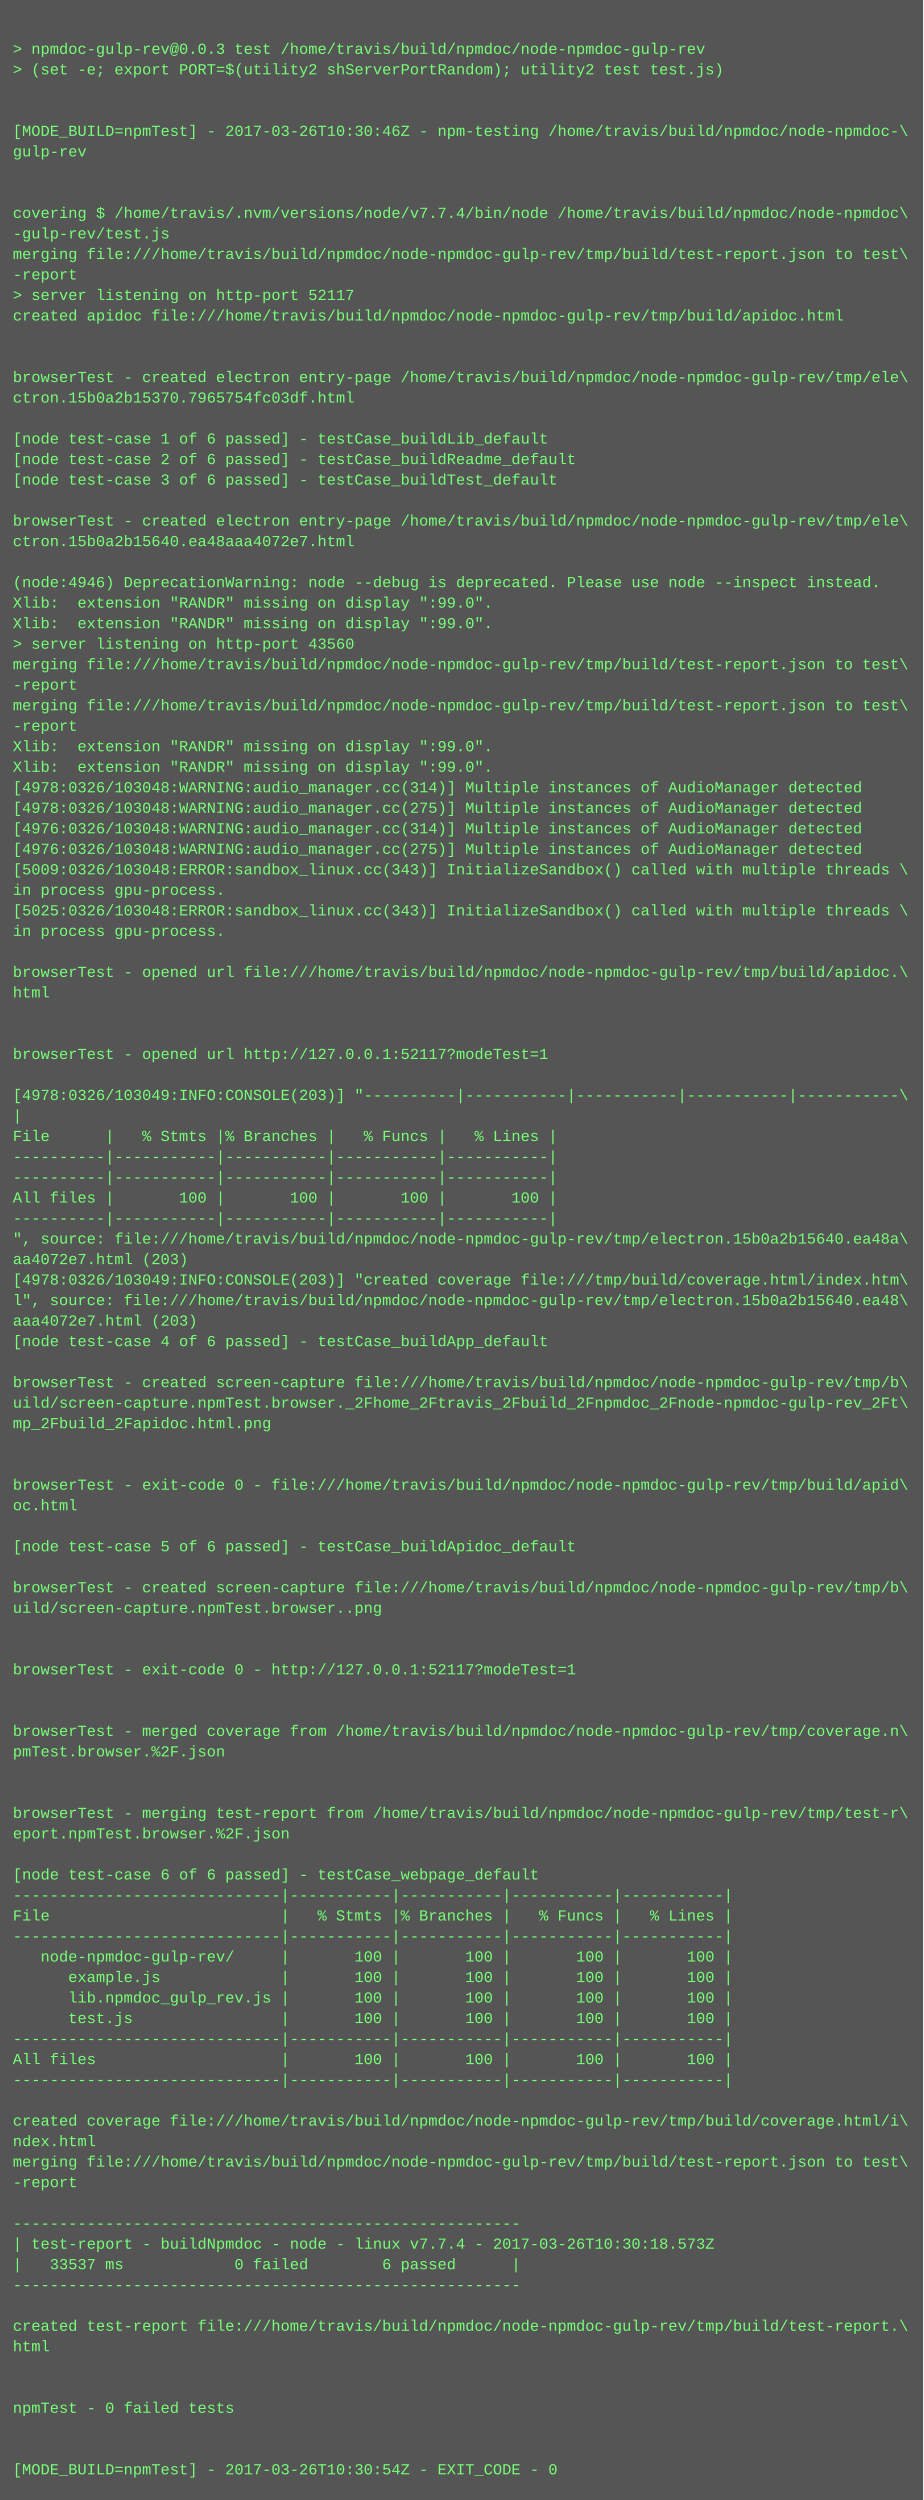
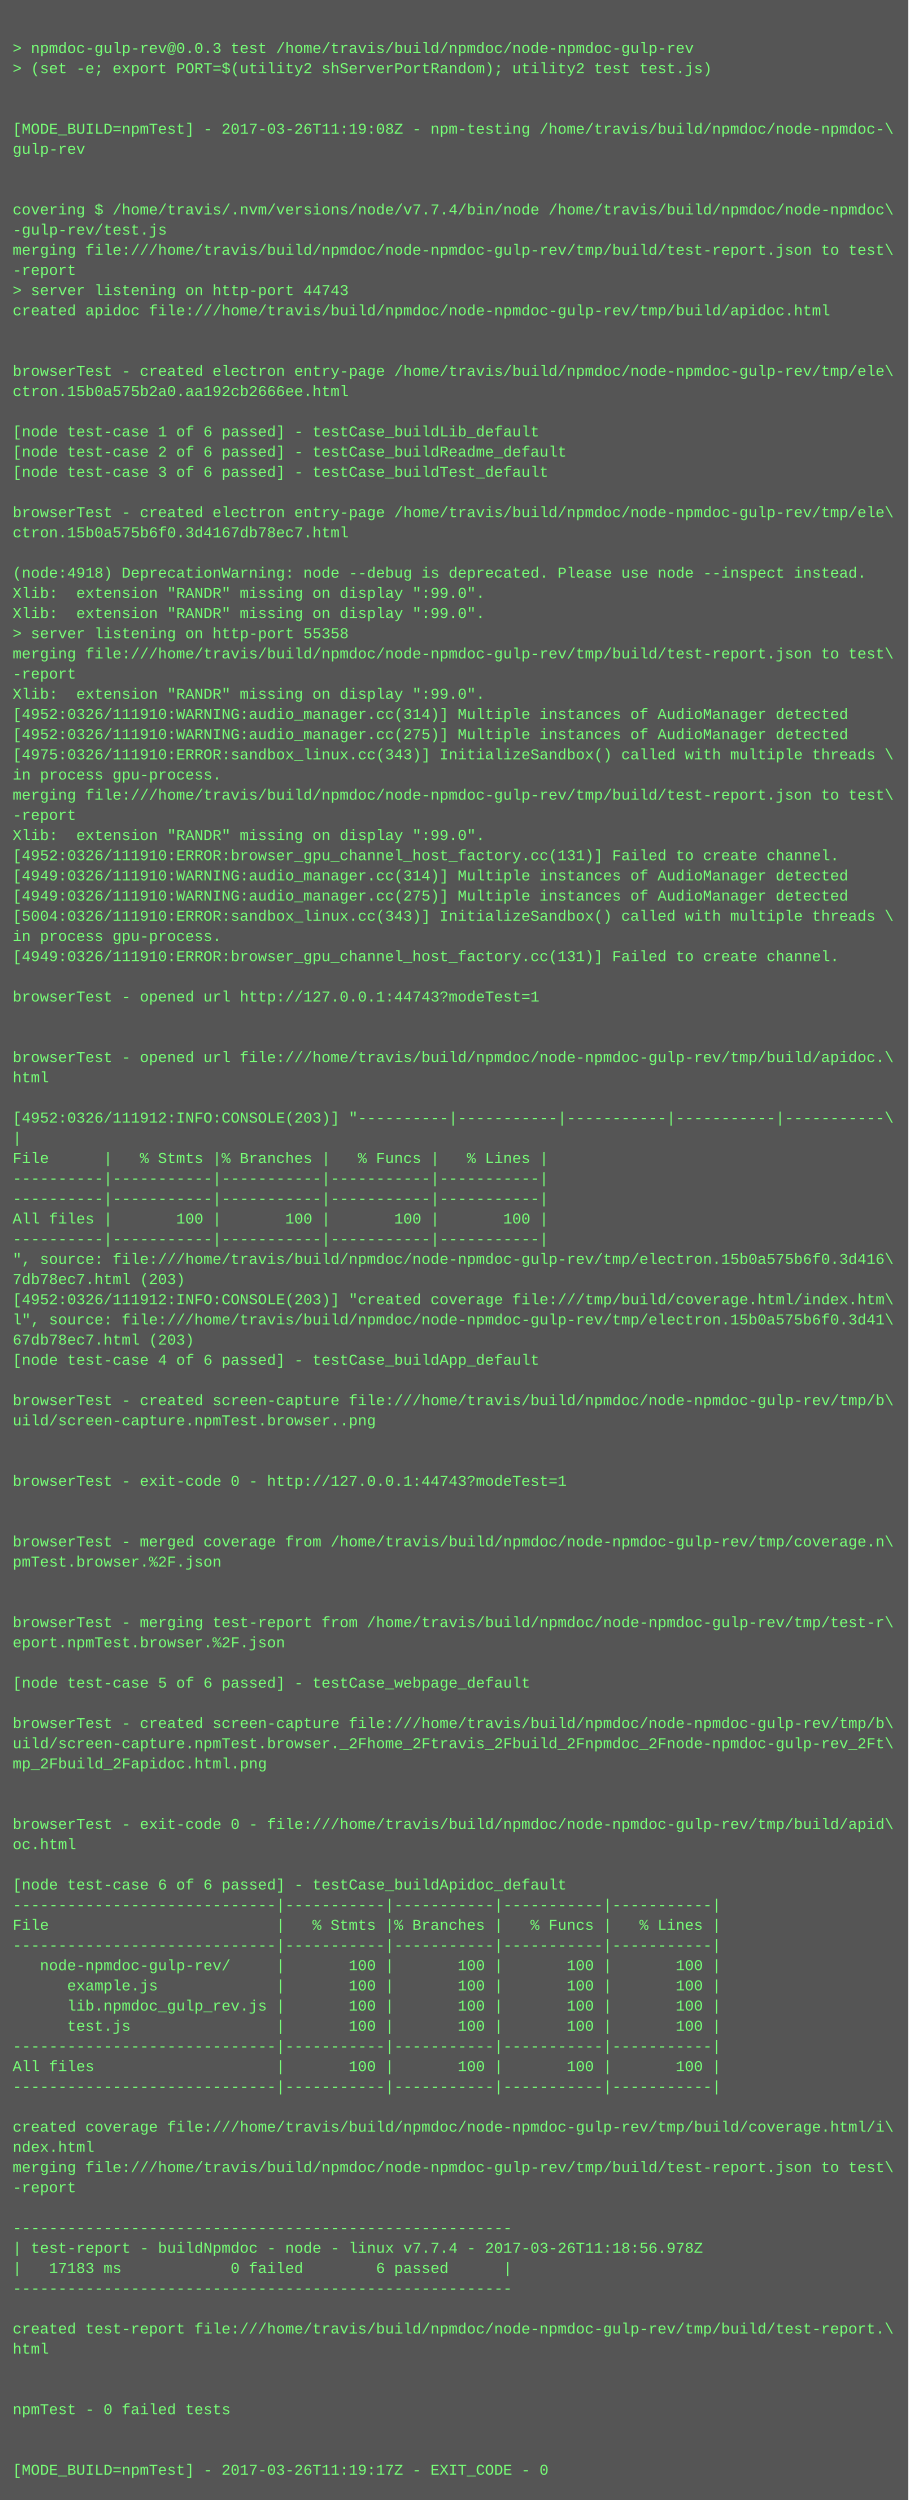
- <svg xmlns="http://www.w3.org/2000/svg" height="1950" width="720">
-   <rect height="1950" fill="#555" width="720" />
+ <svg xmlns="http://www.w3.org/2000/svg" height="1982" width="720">
+   <rect height="1982" fill="#555" width="720" />
  <text fill="#7f7" font-family="Courier New" font-size="12" xml:space="preserve">
    <tspan x="10" y="26" />
    <tspan x="10" y="42">&gt; npmdoc-gulp-rev@0.0.3 test /home/travis/build/npmdoc/node-npmdoc-gulp-rev</tspan>
    <tspan x="10" y="58">&gt; (set -e; export PORT=$(utility2 shServerPortRandom); utility2 test test.js)</tspan>
    <tspan x="10" y="74" />
    <tspan x="10" y="90" />
-     <tspan x="10" y="106">[MODE_BUILD=npmTest] - 2017-03-26T10:30:46Z - npm-testing /home/travis/build/npmdoc/node-npmdoc-\</tspan>
+     <tspan x="10" y="106">[MODE_BUILD=npmTest] - 2017-03-26T11:19:08Z - npm-testing /home/travis/build/npmdoc/node-npmdoc-\</tspan>
    <tspan x="10" y="122">gulp-rev</tspan>
    <tspan x="10" y="138" />
    <tspan x="10" y="154" />
    <tspan x="10" y="170">covering $ /home/travis/.nvm/versions/node/v7.7.4/bin/node /home/travis/build/npmdoc/node-npmdoc\</tspan>
    <tspan x="10" y="186">-gulp-rev/test.js</tspan>
    <tspan x="10" y="202">merging file:///home/travis/build/npmdoc/node-npmdoc-gulp-rev/tmp/build/test-report.json to test\</tspan>
    <tspan x="10" y="218">-report</tspan>
-     <tspan x="10" y="234">&gt; server listening on http-port 52117</tspan>
+     <tspan x="10" y="234">&gt; server listening on http-port 44743</tspan>
    <tspan x="10" y="250">created apidoc file:///home/travis/build/npmdoc/node-npmdoc-gulp-rev/tmp/build/apidoc.html</tspan>
    <tspan x="10" y="266" />
    <tspan x="10" y="282" />
    <tspan x="10" y="298">browserTest - created electron entry-page /home/travis/build/npmdoc/node-npmdoc-gulp-rev/tmp/ele\</tspan>
-     <tspan x="10" y="314">ctron.15b0a2b15370.7965754fc03df.html</tspan>
+     <tspan x="10" y="314">ctron.15b0a575b2a0.aa192cb2666ee.html</tspan>
    <tspan x="10" y="330" />
    <tspan x="10" y="346">[node test-case 1 of 6 passed] - testCase_buildLib_default</tspan>
    <tspan x="10" y="362">[node test-case 2 of 6 passed] - testCase_buildReadme_default</tspan>
    <tspan x="10" y="378">[node test-case 3 of 6 passed] - testCase_buildTest_default</tspan>
    <tspan x="10" y="394" />
    <tspan x="10" y="410">browserTest - created electron entry-page /home/travis/build/npmdoc/node-npmdoc-gulp-rev/tmp/ele\</tspan>
-     <tspan x="10" y="426">ctron.15b0a2b15640.ea48aaa4072e7.html</tspan>
+     <tspan x="10" y="426">ctron.15b0a575b6f0.3d4167db78ec7.html</tspan>
    <tspan x="10" y="442" />
-     <tspan x="10" y="458">(node:4946) DeprecationWarning: node --debug is deprecated. Please use node --inspect instead.</tspan>
+     <tspan x="10" y="458">(node:4918) DeprecationWarning: node --debug is deprecated. Please use node --inspect instead.</tspan>
    <tspan x="10" y="474">Xlib:  extension "RANDR" missing on display ":99.0".</tspan>
    <tspan x="10" y="490">Xlib:  extension "RANDR" missing on display ":99.0".</tspan>
-     <tspan x="10" y="506">&gt; server listening on http-port 43560</tspan>
+     <tspan x="10" y="506">&gt; server listening on http-port 55358</tspan>
    <tspan x="10" y="522">merging file:///home/travis/build/npmdoc/node-npmdoc-gulp-rev/tmp/build/test-report.json to test\</tspan>
    <tspan x="10" y="538">-report</tspan>
-     <tspan x="10" y="554">merging file:///home/travis/build/npmdoc/node-npmdoc-gulp-rev/tmp/build/test-report.json to test\</tspan>
-     <tspan x="10" y="570">-report</tspan>
-     <tspan x="10" y="586">Xlib:  extension "RANDR" missing on display ":99.0".</tspan>
-     <tspan x="10" y="602">Xlib:  extension "RANDR" missing on display ":99.0".</tspan>
-     <tspan x="10" y="618">[4978:0326/103048:WARNING:audio_manager.cc(314)] Multiple instances of AudioManager detected</tspan>
-     <tspan x="10" y="634">[4978:0326/103048:WARNING:audio_manager.cc(275)] Multiple instances of AudioManager detected</tspan>
-     <tspan x="10" y="650">[4976:0326/103048:WARNING:audio_manager.cc(314)] Multiple instances of AudioManager detected</tspan>
-     <tspan x="10" y="666">[4976:0326/103048:WARNING:audio_manager.cc(275)] Multiple instances of AudioManager detected</tspan>
-     <tspan x="10" y="682">[5009:0326/103048:ERROR:sandbox_linux.cc(343)] InitializeSandbox() called with multiple threads \</tspan>
-     <tspan x="10" y="698">in process gpu-process. </tspan>
-     <tspan x="10" y="714">[5025:0326/103048:ERROR:sandbox_linux.cc(343)] InitializeSandbox() called with multiple threads \</tspan>
-     <tspan x="10" y="730">in process gpu-process. </tspan>
-     <tspan x="10" y="746" />
-     <tspan x="10" y="762">browserTest - opened url file:///home/travis/build/npmdoc/node-npmdoc-gulp-rev/tmp/build/apidoc.\</tspan>
-     <tspan x="10" y="778">html</tspan>
-     <tspan x="10" y="794" />
+     <tspan x="10" y="554">Xlib:  extension "RANDR" missing on display ":99.0".</tspan>
+     <tspan x="10" y="570">[4952:0326/111910:WARNING:audio_manager.cc(314)] Multiple instances of AudioManager detected</tspan>
+     <tspan x="10" y="586">[4952:0326/111910:WARNING:audio_manager.cc(275)] Multiple instances of AudioManager detected</tspan>
+     <tspan x="10" y="602">[4975:0326/111910:ERROR:sandbox_linux.cc(343)] InitializeSandbox() called with multiple threads \</tspan>
+     <tspan x="10" y="618">in process gpu-process. </tspan>
+     <tspan x="10" y="634">merging file:///home/travis/build/npmdoc/node-npmdoc-gulp-rev/tmp/build/test-report.json to test\</tspan>
+     <tspan x="10" y="650">-report</tspan>
+     <tspan x="10" y="666">Xlib:  extension "RANDR" missing on display ":99.0".</tspan>
+     <tspan x="10" y="682">[4952:0326/111910:ERROR:browser_gpu_channel_host_factory.cc(131)] Failed to create channel.</tspan>
+     <tspan x="10" y="698">[4949:0326/111910:WARNING:audio_manager.cc(314)] Multiple instances of AudioManager detected</tspan>
+     <tspan x="10" y="714">[4949:0326/111910:WARNING:audio_manager.cc(275)] Multiple instances of AudioManager detected</tspan>
+     <tspan x="10" y="730">[5004:0326/111910:ERROR:sandbox_linux.cc(343)] InitializeSandbox() called with multiple threads \</tspan>
+     <tspan x="10" y="746">in process gpu-process. </tspan>
+     <tspan x="10" y="762">[4949:0326/111910:ERROR:browser_gpu_channel_host_factory.cc(131)] Failed to create channel.</tspan>
+     <tspan x="10" y="778" />
+     <tspan x="10" y="794">browserTest - opened url http://127.0.0.1:44743?modeTest=1</tspan>
    <tspan x="10" y="810" />
-     <tspan x="10" y="826">browserTest - opened url http://127.0.0.1:52117?modeTest=1</tspan>
-     <tspan x="10" y="842" />
-     <tspan x="10" y="858">[4978:0326/103049:INFO:CONSOLE(203)] "----------|-----------|-----------|-----------|-----------\</tspan>
-     <tspan x="10" y="874">|</tspan>
-     <tspan x="10" y="890">File      |   % Stmts |% Branches |   % Funcs |   % Lines |</tspan>
-     <tspan x="10" y="906">----------|-----------|-----------|-----------|-----------|</tspan>
-     <tspan x="10" y="922">----------|-----------|-----------|-----------|-----------|</tspan>
-     <tspan x="10" y="938">All files |       100 |       100 |       100 |       100 |</tspan>
+     <tspan x="10" y="826" />
+     <tspan x="10" y="842">browserTest - opened url file:///home/travis/build/npmdoc/node-npmdoc-gulp-rev/tmp/build/apidoc.\</tspan>
+     <tspan x="10" y="858">html</tspan>
+     <tspan x="10" y="874" />
+     <tspan x="10" y="890">[4952:0326/111912:INFO:CONSOLE(203)] "----------|-----------|-----------|-----------|-----------\</tspan>
+     <tspan x="10" y="906">|</tspan>
+     <tspan x="10" y="922">File      |   % Stmts |% Branches |   % Funcs |   % Lines |</tspan>
+     <tspan x="10" y="938">----------|-----------|-----------|-----------|-----------|</tspan>
    <tspan x="10" y="954">----------|-----------|-----------|-----------|-----------|</tspan>
-     <tspan x="10" y="970">", source: file:///home/travis/build/npmdoc/node-npmdoc-gulp-rev/tmp/electron.15b0a2b15640.ea48a\</tspan>
-     <tspan x="10" y="986">aa4072e7.html (203)</tspan>
-     <tspan x="10" y="1002">[4978:0326/103049:INFO:CONSOLE(203)] "created coverage file:///tmp/build/coverage.html/index.htm\</tspan>
-     <tspan x="10" y="1018">l", source: file:///home/travis/build/npmdoc/node-npmdoc-gulp-rev/tmp/electron.15b0a2b15640.ea48\</tspan>
-     <tspan x="10" y="1034">aaa4072e7.html (203)</tspan>
-     <tspan x="10" y="1050">[node test-case 4 of 6 passed] - testCase_buildApp_default</tspan>
-     <tspan x="10" y="1066" />
-     <tspan x="10" y="1082">browserTest - created screen-capture file:///home/travis/build/npmdoc/node-npmdoc-gulp-rev/tmp/b\</tspan>
-     <tspan x="10" y="1098">uild/screen-capture.npmTest.browser._2Fhome_2Ftravis_2Fbuild_2Fnpmdoc_2Fnode-npmdoc-gulp-rev_2Ft\</tspan>
-     <tspan x="10" y="1114">mp_2Fbuild_2Fapidoc.html.png</tspan>
-     <tspan x="10" y="1130" />
+     <tspan x="10" y="970">All files |       100 |       100 |       100 |       100 |</tspan>
+     <tspan x="10" y="986">----------|-----------|-----------|-----------|-----------|</tspan>
+     <tspan x="10" y="1002">", source: file:///home/travis/build/npmdoc/node-npmdoc-gulp-rev/tmp/electron.15b0a575b6f0.3d416\</tspan>
+     <tspan x="10" y="1018">7db78ec7.html (203)</tspan>
+     <tspan x="10" y="1034">[4952:0326/111912:INFO:CONSOLE(203)] "created coverage file:///tmp/build/coverage.html/index.htm\</tspan>
+     <tspan x="10" y="1050">l", source: file:///home/travis/build/npmdoc/node-npmdoc-gulp-rev/tmp/electron.15b0a575b6f0.3d41\</tspan>
+     <tspan x="10" y="1066">67db78ec7.html (203)</tspan>
+     <tspan x="10" y="1082">[node test-case 4 of 6 passed] - testCase_buildApp_default</tspan>
+     <tspan x="10" y="1098" />
+     <tspan x="10" y="1114">browserTest - created screen-capture file:///home/travis/build/npmdoc/node-npmdoc-gulp-rev/tmp/b\</tspan>
+     <tspan x="10" y="1130">uild/screen-capture.npmTest.browser..png</tspan>
    <tspan x="10" y="1146" />
-     <tspan x="10" y="1162">browserTest - exit-code 0 - file:///home/travis/build/npmdoc/node-npmdoc-gulp-rev/tmp/build/apid\</tspan>
-     <tspan x="10" y="1178">oc.html</tspan>
+     <tspan x="10" y="1162" />
+     <tspan x="10" y="1178">browserTest - exit-code 0 - http://127.0.0.1:44743?modeTest=1</tspan>
    <tspan x="10" y="1194" />
-     <tspan x="10" y="1210">[node test-case 5 of 6 passed] - testCase_buildApidoc_default</tspan>
-     <tspan x="10" y="1226" />
-     <tspan x="10" y="1242">browserTest - created screen-capture file:///home/travis/build/npmdoc/node-npmdoc-gulp-rev/tmp/b\</tspan>
-     <tspan x="10" y="1258">uild/screen-capture.npmTest.browser..png</tspan>
+     <tspan x="10" y="1210" />
+     <tspan x="10" y="1226">browserTest - merged coverage from /home/travis/build/npmdoc/node-npmdoc-gulp-rev/tmp/coverage.n\</tspan>
+     <tspan x="10" y="1242">pmTest.browser.%2F.json</tspan>
+     <tspan x="10" y="1258" />
    <tspan x="10" y="1274" />
-     <tspan x="10" y="1290" />
-     <tspan x="10" y="1306">browserTest - exit-code 0 - http://127.0.0.1:52117?modeTest=1</tspan>
+     <tspan x="10" y="1290">browserTest - merging test-report from /home/travis/build/npmdoc/node-npmdoc-gulp-rev/tmp/test-r\</tspan>
+     <tspan x="10" y="1306">eport.npmTest.browser.%2F.json</tspan>
    <tspan x="10" y="1322" />
-     <tspan x="10" y="1338" />
-     <tspan x="10" y="1354">browserTest - merged coverage from /home/travis/build/npmdoc/node-npmdoc-gulp-rev/tmp/coverage.n\</tspan>
-     <tspan x="10" y="1370">pmTest.browser.%2F.json</tspan>
-     <tspan x="10" y="1386" />
-     <tspan x="10" y="1402" />
-     <tspan x="10" y="1418">browserTest - merging test-report from /home/travis/build/npmdoc/node-npmdoc-gulp-rev/tmp/test-r\</tspan>
-     <tspan x="10" y="1434">eport.npmTest.browser.%2F.json</tspan>
-     <tspan x="10" y="1450" />
-     <tspan x="10" y="1466">[node test-case 6 of 6 passed] - testCase_webpage_default</tspan>
-     <tspan x="10" y="1482">-----------------------------|-----------|-----------|-----------|-----------|</tspan>
-     <tspan x="10" y="1498">File                         |   % Stmts |% Branches |   % Funcs |   % Lines |</tspan>
+     <tspan x="10" y="1338">[node test-case 5 of 6 passed] - testCase_webpage_default</tspan>
+     <tspan x="10" y="1354" />
+     <tspan x="10" y="1370">browserTest - created screen-capture file:///home/travis/build/npmdoc/node-npmdoc-gulp-rev/tmp/b\</tspan>
+     <tspan x="10" y="1386">uild/screen-capture.npmTest.browser._2Fhome_2Ftravis_2Fbuild_2Fnpmdoc_2Fnode-npmdoc-gulp-rev_2Ft\</tspan>
+     <tspan x="10" y="1402">mp_2Fbuild_2Fapidoc.html.png</tspan>
+     <tspan x="10" y="1418" />
+     <tspan x="10" y="1434" />
+     <tspan x="10" y="1450">browserTest - exit-code 0 - file:///home/travis/build/npmdoc/node-npmdoc-gulp-rev/tmp/build/apid\</tspan>
+     <tspan x="10" y="1466">oc.html</tspan>
+     <tspan x="10" y="1482" />
+     <tspan x="10" y="1498">[node test-case 6 of 6 passed] - testCase_buildApidoc_default</tspan>
    <tspan x="10" y="1514">-----------------------------|-----------|-----------|-----------|-----------|</tspan>
-     <tspan x="10" y="1530">   node-npmdoc-gulp-rev/     |       100 |       100 |       100 |       100 |</tspan>
-     <tspan x="10" y="1546">      example.js             |       100 |       100 |       100 |       100 |</tspan>
-     <tspan x="10" y="1562">      lib.npmdoc_gulp_rev.js |       100 |       100 |       100 |       100 |</tspan>
-     <tspan x="10" y="1578">      test.js                |       100 |       100 |       100 |       100 |</tspan>
-     <tspan x="10" y="1594">-----------------------------|-----------|-----------|-----------|-----------|</tspan>
-     <tspan x="10" y="1610">All files                    |       100 |       100 |       100 |       100 |</tspan>
+     <tspan x="10" y="1530">File                         |   % Stmts |% Branches |   % Funcs |   % Lines |</tspan>
+     <tspan x="10" y="1546">-----------------------------|-----------|-----------|-----------|-----------|</tspan>
+     <tspan x="10" y="1562">   node-npmdoc-gulp-rev/     |       100 |       100 |       100 |       100 |</tspan>
+     <tspan x="10" y="1578">      example.js             |       100 |       100 |       100 |       100 |</tspan>
+     <tspan x="10" y="1594">      lib.npmdoc_gulp_rev.js |       100 |       100 |       100 |       100 |</tspan>
+     <tspan x="10" y="1610">      test.js                |       100 |       100 |       100 |       100 |</tspan>
    <tspan x="10" y="1626">-----------------------------|-----------|-----------|-----------|-----------|</tspan>
-     <tspan x="10" y="1642" />
-     <tspan x="10" y="1658">created coverage file:///home/travis/build/npmdoc/node-npmdoc-gulp-rev/tmp/build/coverage.html/i\</tspan>
-     <tspan x="10" y="1674">ndex.html</tspan>
-     <tspan x="10" y="1690">merging file:///home/travis/build/npmdoc/node-npmdoc-gulp-rev/tmp/build/test-report.json to test\</tspan>
-     <tspan x="10" y="1706">-report</tspan>
-     <tspan x="10" y="1722" />
-     <tspan x="10" y="1738">-------------------------------------------------------</tspan>
-     <tspan x="10" y="1754">| test-report - buildNpmdoc - node - linux v7.7.4 - 2017-03-26T10:30:18.573Z</tspan>
-     <tspan x="10" y="1770">|   33537 ms            0 failed        6 passed      |</tspan>
-     <tspan x="10" y="1786">-------------------------------------------------------</tspan>
-     <tspan x="10" y="1802" />
-     <tspan x="10" y="1818">created test-report file:///home/travis/build/npmdoc/node-npmdoc-gulp-rev/tmp/build/test-report.\</tspan>
-     <tspan x="10" y="1834">html</tspan>
-     <tspan x="10" y="1850" />
-     <tspan x="10" y="1866" />
-     <tspan x="10" y="1882">npmTest - 0 failed tests</tspan>
+     <tspan x="10" y="1642">All files                    |       100 |       100 |       100 |       100 |</tspan>
+     <tspan x="10" y="1658">-----------------------------|-----------|-----------|-----------|-----------|</tspan>
+     <tspan x="10" y="1674" />
+     <tspan x="10" y="1690">created coverage file:///home/travis/build/npmdoc/node-npmdoc-gulp-rev/tmp/build/coverage.html/i\</tspan>
+     <tspan x="10" y="1706">ndex.html</tspan>
+     <tspan x="10" y="1722">merging file:///home/travis/build/npmdoc/node-npmdoc-gulp-rev/tmp/build/test-report.json to test\</tspan>
+     <tspan x="10" y="1738">-report</tspan>
+     <tspan x="10" y="1754" />
+     <tspan x="10" y="1770">-------------------------------------------------------</tspan>
+     <tspan x="10" y="1786">| test-report - buildNpmdoc - node - linux v7.7.4 - 2017-03-26T11:18:56.978Z</tspan>
+     <tspan x="10" y="1802">|   17183 ms            0 failed        6 passed      |</tspan>
+     <tspan x="10" y="1818">-------------------------------------------------------</tspan>
+     <tspan x="10" y="1834" />
+     <tspan x="10" y="1850">created test-report file:///home/travis/build/npmdoc/node-npmdoc-gulp-rev/tmp/build/test-report.\</tspan>
+     <tspan x="10" y="1866">html</tspan>
+     <tspan x="10" y="1882" />
    <tspan x="10" y="1898" />
-     <tspan x="10" y="1914" />
-     <tspan x="10" y="1930">[MODE_BUILD=npmTest] - 2017-03-26T10:30:54Z - EXIT_CODE - 0</tspan>
+     <tspan x="10" y="1914">npmTest - 0 failed tests</tspan>
+     <tspan x="10" y="1930" />
+     <tspan x="10" y="1946" />
+     <tspan x="10" y="1962">[MODE_BUILD=npmTest] - 2017-03-26T11:19:17Z - EXIT_CODE - 0</tspan>
  </text>
</svg>
